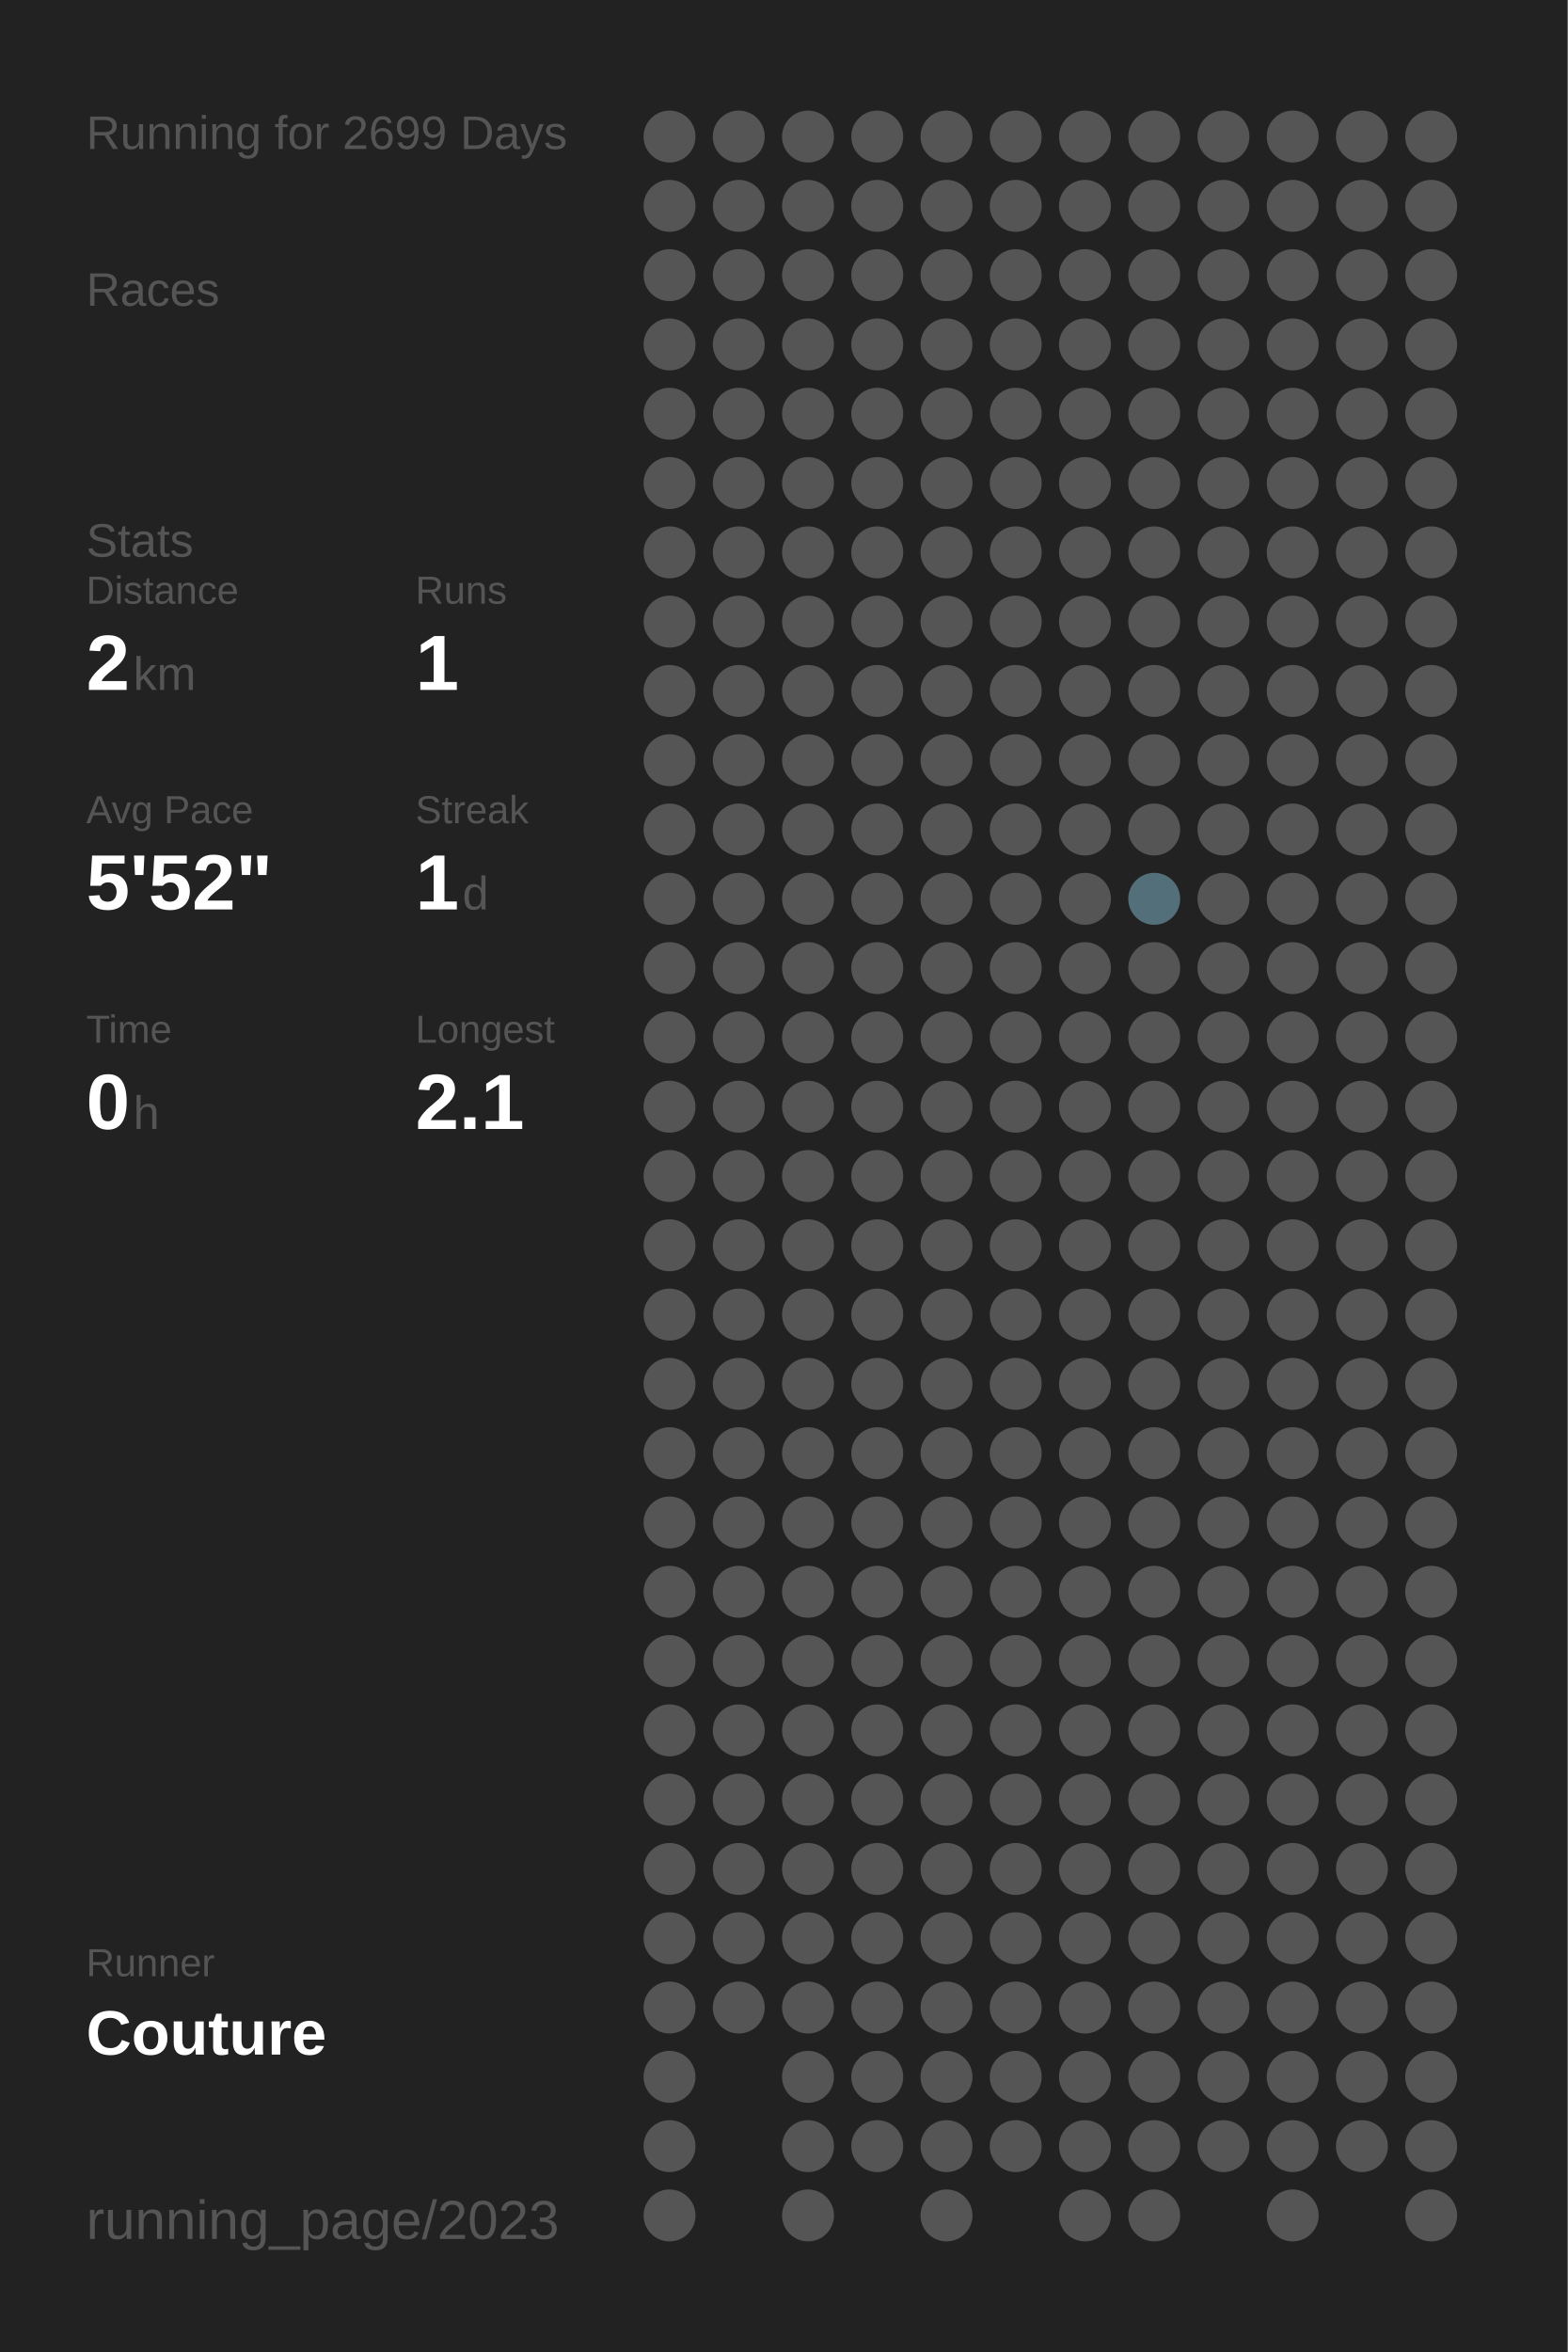
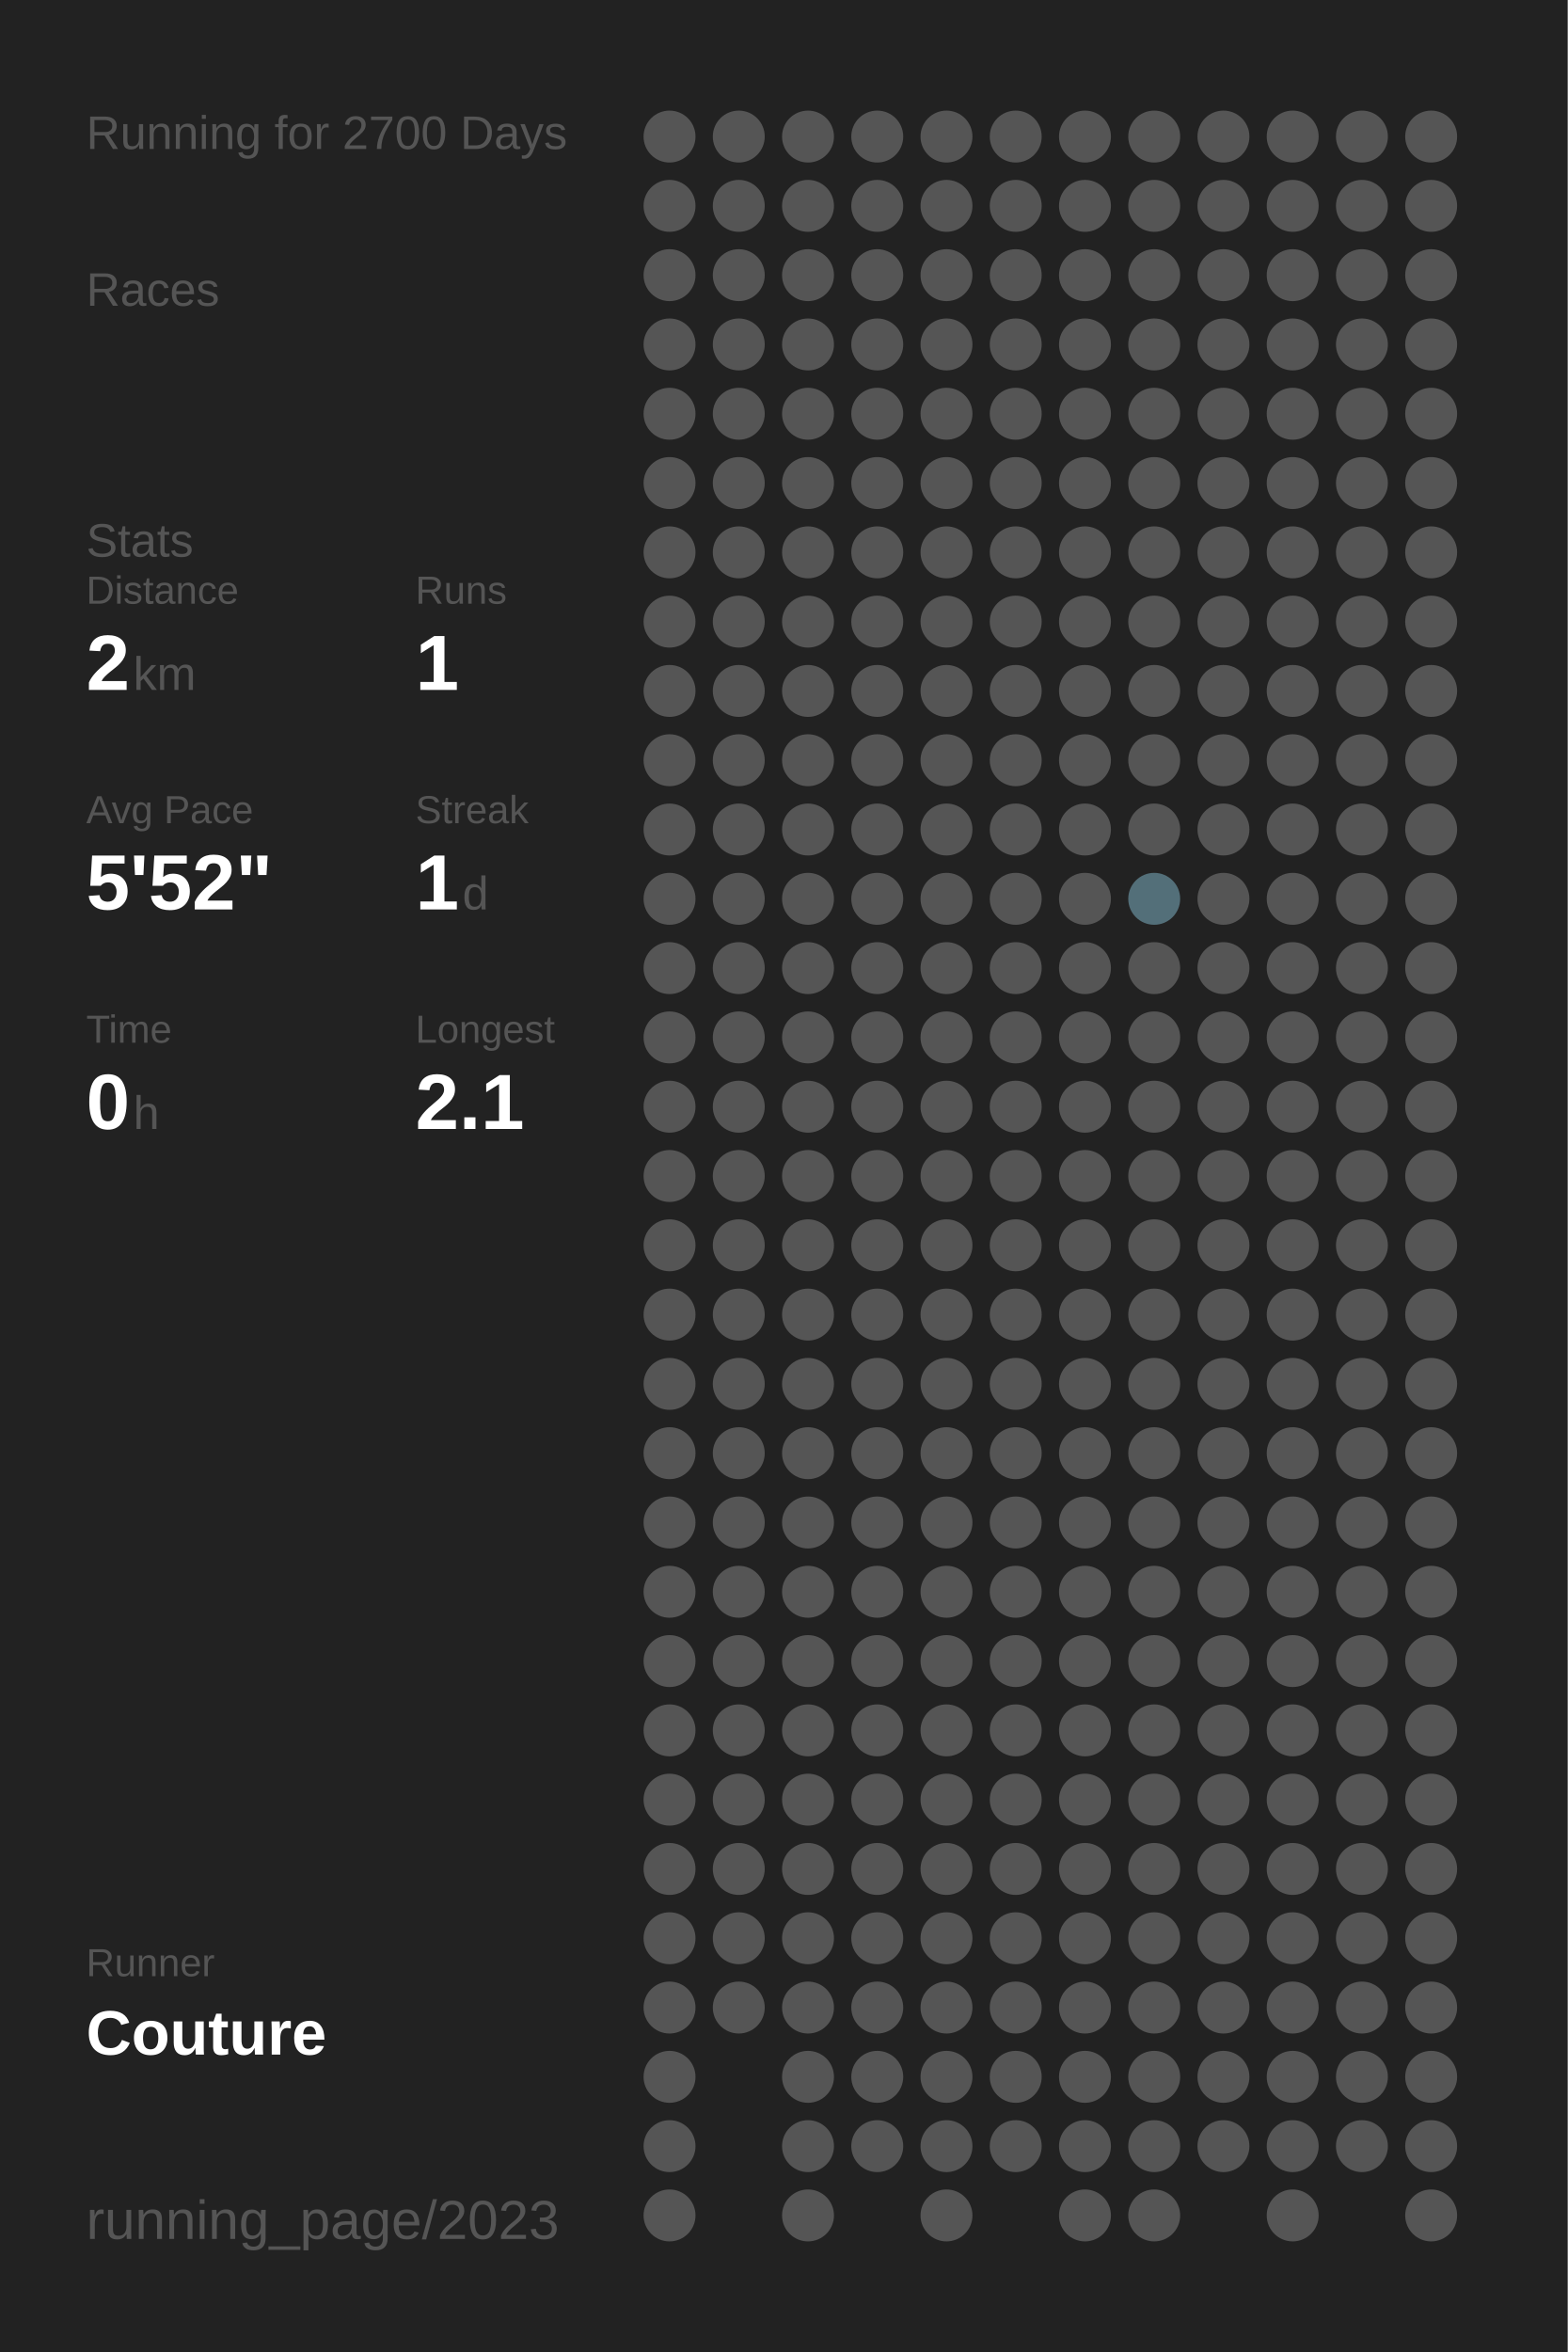
<svg xmlns="http://www.w3.org/2000/svg" baseProfile="full" height="300mm" version="1.1" viewBox="0,0,200,300" width="200mm">
  <defs />
  <rect fill="#222222" height="300" width="200" x="0" y="0" />
-   <text fill="#555555" style="font-size:6px; font-family:Arial;" x="11" y="19">Running for 2699 Days</text>
+   <text fill="#555555" style="font-size:6px; font-family:Arial;" x="11" y="19">Running for 2700 Days</text>
  <text fill="#555555" style="font-size:6px; font-family:Arial;" x="11" y="39">Races</text>
  <text fill="#555555" style="font-size:6px; font-family:Arial;" x="11" y="71">Stats</text>
  <text fill="#555555" style="font-size:5px; font-family:Arial;" x="11" y="77">Distance</text>
  <text fill="#FFFFFF" style="font-size:10px; font-family:Arial; font-weight:bold;" x="11" y="88">2</text>
  <text fill="#555555" style="font-size:6px; font-family:Arial;" x="17" y="88">km</text>
  <text fill="#555555" style="font-size:5px; font-family:Arial;" x="53" y="77">Runs</text>
  <text fill="#FFFFFF" style="font-size:10px; font-family:Arial; font-weight:bold;" x="53" y="88">1</text>
  <text fill="#555555" style="font-size:5px; font-family:Arial;" x="11" y="105">Avg Pace</text>
  <text fill="#FFFFFF" style="font-size:10px; font-family:Arial; font-weight:bold;" x="11" y="116">5'52"</text>
  <text fill="#555555" style="font-size:5px; font-family:Arial;" x="53" y="105">Streak</text>
  <text fill="#FFFFFF" style="font-size:10px; font-family:Arial; font-weight:bold;" x="53" y="116">1</text>
  <text fill="#555555" style="font-size:6px; font-family:Arial;" x="59" y="116">d</text>
  <text fill="#555555" style="font-size:5px; font-family:Arial;" x="11" y="133">Time</text>
  <text fill="#FFFFFF" style="font-size:10px; font-family:Arial; font-weight:bold;" x="11" y="144">0</text>
  <text fill="#555555" style="font-size:6px; font-family:Arial;" x="17" y="144">h</text>
  <text fill="#555555" style="font-size:5px; font-family:Arial;" x="53" y="133">Longest</text>
  <text fill="#FFFFFF" style="font-size:10px; font-family:Arial; font-weight:bold;" x="53" y="144">2.1</text>
  <text fill="#555555" style="font-size:5px; font-family:Arial;" x="11" y="252.065">Runner</text>
  <text fill="#FFFFFF" style="font-size:8px; font-family:Arial; font-weight:bold;" x="11" y="262.065">Couture</text>
  <text fill="#555555" style="font-size:7px; font-family:Arial;" x="11" y="285.581">running_page/2023</text>
  <circle cx="85.417" cy="17.419" fill="#555555" r="3.312" />
  <circle cx="85.417" cy="26.258" fill="#555555" r="3.312" />
  <circle cx="85.417" cy="35.097" fill="#555555" r="3.312" />
  <circle cx="85.417" cy="43.935" fill="#555555" r="3.312" />
  <circle cx="85.417" cy="52.774" fill="#555555" r="3.312" />
  <circle cx="85.417" cy="61.613" fill="#555555" r="3.312" />
  <circle cx="85.417" cy="70.452" fill="#555555" r="3.312" />
  <circle cx="85.417" cy="79.29" fill="#555555" r="3.312" />
  <circle cx="85.417" cy="88.129" fill="#555555" r="3.312" />
  <circle cx="85.417" cy="96.968" fill="#555555" r="3.312" />
  <circle cx="85.417" cy="105.806" fill="#555555" r="3.312" />
  <circle cx="85.417" cy="114.645" fill="#555555" r="3.312" />
  <circle cx="85.417" cy="123.484" fill="#555555" r="3.312" />
  <circle cx="85.417" cy="132.323" fill="#555555" r="3.312" />
  <circle cx="85.417" cy="141.161" fill="#555555" r="3.312" />
  <circle cx="85.417" cy="150" fill="#555555" r="3.312" />
  <circle cx="85.417" cy="158.839" fill="#555555" r="3.312" />
  <circle cx="85.417" cy="167.677" fill="#555555" r="3.312" />
  <circle cx="85.417" cy="176.516" fill="#555555" r="3.312" />
  <circle cx="85.417" cy="185.355" fill="#555555" r="3.312" />
  <circle cx="85.417" cy="194.194" fill="#555555" r="3.312" />
  <circle cx="85.417" cy="203.032" fill="#555555" r="3.312" />
  <circle cx="85.417" cy="211.871" fill="#555555" r="3.312" />
  <circle cx="85.417" cy="220.71" fill="#555555" r="3.312" />
  <circle cx="85.417" cy="229.548" fill="#555555" r="3.312" />
  <circle cx="85.417" cy="238.387" fill="#555555" r="3.312" />
  <circle cx="85.417" cy="247.226" fill="#555555" r="3.312" />
  <circle cx="85.417" cy="256.065" fill="#555555" r="3.312" />
  <circle cx="85.417" cy="264.903" fill="#555555" r="3.312" />
  <circle cx="85.417" cy="273.742" fill="#555555" r="3.312" />
  <circle cx="85.417" cy="282.581" fill="#555555" r="3.312" />
  <circle cx="94.25" cy="17.419" fill="#555555" r="3.312" />
  <circle cx="94.25" cy="26.258" fill="#555555" r="3.312" />
  <circle cx="94.25" cy="35.097" fill="#555555" r="3.312" />
  <circle cx="94.25" cy="43.935" fill="#555555" r="3.312" />
  <circle cx="94.25" cy="52.774" fill="#555555" r="3.312" />
  <circle cx="94.25" cy="61.613" fill="#555555" r="3.312" />
  <circle cx="94.25" cy="70.452" fill="#555555" r="3.312" />
  <circle cx="94.25" cy="79.29" fill="#555555" r="3.312" />
  <circle cx="94.25" cy="88.129" fill="#555555" r="3.312" />
  <circle cx="94.25" cy="96.968" fill="#555555" r="3.312" />
  <circle cx="94.25" cy="105.806" fill="#555555" r="3.312" />
  <circle cx="94.25" cy="114.645" fill="#555555" r="3.312" />
  <circle cx="94.25" cy="123.484" fill="#555555" r="3.312" />
  <circle cx="94.25" cy="132.323" fill="#555555" r="3.312" />
  <circle cx="94.25" cy="141.161" fill="#555555" r="3.312" />
  <circle cx="94.25" cy="150" fill="#555555" r="3.312" />
  <circle cx="94.25" cy="158.839" fill="#555555" r="3.312" />
  <circle cx="94.25" cy="167.677" fill="#555555" r="3.312" />
  <circle cx="94.25" cy="176.516" fill="#555555" r="3.312" />
  <circle cx="94.25" cy="185.355" fill="#555555" r="3.312" />
  <circle cx="94.25" cy="194.194" fill="#555555" r="3.312" />
  <circle cx="94.25" cy="203.032" fill="#555555" r="3.312" />
  <circle cx="94.25" cy="211.871" fill="#555555" r="3.312" />
  <circle cx="94.25" cy="220.71" fill="#555555" r="3.312" />
  <circle cx="94.25" cy="229.548" fill="#555555" r="3.312" />
  <circle cx="94.25" cy="238.387" fill="#555555" r="3.312" />
  <circle cx="94.25" cy="247.226" fill="#555555" r="3.312" />
  <circle cx="94.25" cy="256.065" fill="#555555" r="3.312" />
  <circle cx="103.083" cy="17.419" fill="#555555" r="3.312" />
  <circle cx="103.083" cy="26.258" fill="#555555" r="3.312" />
  <circle cx="103.083" cy="35.097" fill="#555555" r="3.312" />
  <circle cx="103.083" cy="43.935" fill="#555555" r="3.312" />
  <circle cx="103.083" cy="52.774" fill="#555555" r="3.312" />
  <circle cx="103.083" cy="61.613" fill="#555555" r="3.312" />
  <circle cx="103.083" cy="70.452" fill="#555555" r="3.312" />
  <circle cx="103.083" cy="79.29" fill="#555555" r="3.312" />
  <circle cx="103.083" cy="88.129" fill="#555555" r="3.312" />
  <circle cx="103.083" cy="96.968" fill="#555555" r="3.312" />
  <circle cx="103.083" cy="105.806" fill="#555555" r="3.312" />
  <circle cx="103.083" cy="114.645" fill="#555555" r="3.312" />
  <circle cx="103.083" cy="123.484" fill="#555555" r="3.312" />
  <circle cx="103.083" cy="132.323" fill="#555555" r="3.312" />
  <circle cx="103.083" cy="141.161" fill="#555555" r="3.312" />
  <circle cx="103.083" cy="150" fill="#555555" r="3.312" />
  <circle cx="103.083" cy="158.839" fill="#555555" r="3.312" />
  <circle cx="103.083" cy="167.677" fill="#555555" r="3.312" />
  <circle cx="103.083" cy="176.516" fill="#555555" r="3.312" />
  <circle cx="103.083" cy="185.355" fill="#555555" r="3.312" />
  <circle cx="103.083" cy="194.194" fill="#555555" r="3.312" />
  <circle cx="103.083" cy="203.032" fill="#555555" r="3.312" />
  <circle cx="103.083" cy="211.871" fill="#555555" r="3.312" />
  <circle cx="103.083" cy="220.71" fill="#555555" r="3.312" />
  <circle cx="103.083" cy="229.548" fill="#555555" r="3.312" />
  <circle cx="103.083" cy="238.387" fill="#555555" r="3.312" />
  <circle cx="103.083" cy="247.226" fill="#555555" r="3.312" />
  <circle cx="103.083" cy="256.065" fill="#555555" r="3.312" />
  <circle cx="103.083" cy="264.903" fill="#555555" r="3.312" />
  <circle cx="103.083" cy="273.742" fill="#555555" r="3.312" />
  <circle cx="103.083" cy="282.581" fill="#555555" r="3.312" />
  <circle cx="111.917" cy="17.419" fill="#555555" r="3.312" />
  <circle cx="111.917" cy="26.258" fill="#555555" r="3.312" />
  <circle cx="111.917" cy="35.097" fill="#555555" r="3.312" />
  <circle cx="111.917" cy="43.935" fill="#555555" r="3.312" />
  <circle cx="111.917" cy="52.774" fill="#555555" r="3.312" />
  <circle cx="111.917" cy="61.613" fill="#555555" r="3.312" />
  <circle cx="111.917" cy="70.452" fill="#555555" r="3.312" />
  <circle cx="111.917" cy="79.29" fill="#555555" r="3.312" />
  <circle cx="111.917" cy="88.129" fill="#555555" r="3.312" />
  <circle cx="111.917" cy="96.968" fill="#555555" r="3.312" />
  <circle cx="111.917" cy="105.806" fill="#555555" r="3.312" />
  <circle cx="111.917" cy="114.645" fill="#555555" r="3.312" />
  <circle cx="111.917" cy="123.484" fill="#555555" r="3.312" />
  <circle cx="111.917" cy="132.323" fill="#555555" r="3.312" />
  <circle cx="111.917" cy="141.161" fill="#555555" r="3.312" />
  <circle cx="111.917" cy="150" fill="#555555" r="3.312" />
  <circle cx="111.917" cy="158.839" fill="#555555" r="3.312" />
  <circle cx="111.917" cy="167.677" fill="#555555" r="3.312" />
  <circle cx="111.917" cy="176.516" fill="#555555" r="3.312" />
  <circle cx="111.917" cy="185.355" fill="#555555" r="3.312" />
  <circle cx="111.917" cy="194.194" fill="#555555" r="3.312" />
  <circle cx="111.917" cy="203.032" fill="#555555" r="3.312" />
  <circle cx="111.917" cy="211.871" fill="#555555" r="3.312" />
  <circle cx="111.917" cy="220.71" fill="#555555" r="3.312" />
  <circle cx="111.917" cy="229.548" fill="#555555" r="3.312" />
  <circle cx="111.917" cy="238.387" fill="#555555" r="3.312" />
  <circle cx="111.917" cy="247.226" fill="#555555" r="3.312" />
  <circle cx="111.917" cy="256.065" fill="#555555" r="3.312" />
  <circle cx="111.917" cy="264.903" fill="#555555" r="3.312" />
  <circle cx="111.917" cy="273.742" fill="#555555" r="3.312" />
  <circle cx="120.75" cy="17.419" fill="#555555" r="3.312" />
  <circle cx="120.75" cy="26.258" fill="#555555" r="3.312" />
  <circle cx="120.75" cy="35.097" fill="#555555" r="3.312" />
  <circle cx="120.75" cy="43.935" fill="#555555" r="3.312" />
  <circle cx="120.75" cy="52.774" fill="#555555" r="3.312" />
  <circle cx="120.75" cy="61.613" fill="#555555" r="3.312" />
  <circle cx="120.75" cy="70.452" fill="#555555" r="3.312" />
  <circle cx="120.75" cy="79.29" fill="#555555" r="3.312" />
  <circle cx="120.75" cy="88.129" fill="#555555" r="3.312" />
  <circle cx="120.75" cy="96.968" fill="#555555" r="3.312" />
  <circle cx="120.75" cy="105.806" fill="#555555" r="3.312" />
  <circle cx="120.75" cy="114.645" fill="#555555" r="3.312" />
  <circle cx="120.75" cy="123.484" fill="#555555" r="3.312" />
  <circle cx="120.75" cy="132.323" fill="#555555" r="3.312" />
  <circle cx="120.75" cy="141.161" fill="#555555" r="3.312" />
  <circle cx="120.75" cy="150" fill="#555555" r="3.312" />
  <circle cx="120.75" cy="158.839" fill="#555555" r="3.312" />
  <circle cx="120.75" cy="167.677" fill="#555555" r="3.312" />
  <circle cx="120.75" cy="176.516" fill="#555555" r="3.312" />
  <circle cx="120.75" cy="185.355" fill="#555555" r="3.312" />
  <circle cx="120.75" cy="194.194" fill="#555555" r="3.312" />
  <circle cx="120.75" cy="203.032" fill="#555555" r="3.312" />
  <circle cx="120.75" cy="211.871" fill="#555555" r="3.312" />
  <circle cx="120.75" cy="220.71" fill="#555555" r="3.312" />
  <circle cx="120.75" cy="229.548" fill="#555555" r="3.312" />
  <circle cx="120.75" cy="238.387" fill="#555555" r="3.312" />
  <circle cx="120.75" cy="247.226" fill="#555555" r="3.312" />
  <circle cx="120.75" cy="256.065" fill="#555555" r="3.312" />
  <circle cx="120.75" cy="264.903" fill="#555555" r="3.312" />
  <circle cx="120.75" cy="273.742" fill="#555555" r="3.312" />
  <circle cx="120.75" cy="282.581" fill="#555555" r="3.312" />
  <circle cx="129.583" cy="17.419" fill="#555555" r="3.312" />
  <circle cx="129.583" cy="26.258" fill="#555555" r="3.312" />
  <circle cx="129.583" cy="35.097" fill="#555555" r="3.312" />
  <circle cx="129.583" cy="43.935" fill="#555555" r="3.312" />
  <circle cx="129.583" cy="52.774" fill="#555555" r="3.312" />
  <circle cx="129.583" cy="61.613" fill="#555555" r="3.312" />
  <circle cx="129.583" cy="70.452" fill="#555555" r="3.312" />
  <circle cx="129.583" cy="79.29" fill="#555555" r="3.312" />
  <circle cx="129.583" cy="88.129" fill="#555555" r="3.312" />
  <circle cx="129.583" cy="96.968" fill="#555555" r="3.312" />
  <circle cx="129.583" cy="105.806" fill="#555555" r="3.312" />
  <circle cx="129.583" cy="114.645" fill="#555555" r="3.312" />
  <circle cx="129.583" cy="123.484" fill="#555555" r="3.312" />
  <circle cx="129.583" cy="132.323" fill="#555555" r="3.312" />
  <circle cx="129.583" cy="141.161" fill="#555555" r="3.312" />
  <circle cx="129.583" cy="150" fill="#555555" r="3.312" />
  <circle cx="129.583" cy="158.839" fill="#555555" r="3.312" />
  <circle cx="129.583" cy="167.677" fill="#555555" r="3.312" />
  <circle cx="129.583" cy="176.516" fill="#555555" r="3.312" />
  <circle cx="129.583" cy="185.355" fill="#555555" r="3.312" />
  <circle cx="129.583" cy="194.194" fill="#555555" r="3.312" />
  <circle cx="129.583" cy="203.032" fill="#555555" r="3.312" />
  <circle cx="129.583" cy="211.871" fill="#555555" r="3.312" />
  <circle cx="129.583" cy="220.71" fill="#555555" r="3.312" />
  <circle cx="129.583" cy="229.548" fill="#555555" r="3.312" />
  <circle cx="129.583" cy="238.387" fill="#555555" r="3.312" />
  <circle cx="129.583" cy="247.226" fill="#555555" r="3.312" />
  <circle cx="129.583" cy="256.065" fill="#555555" r="3.312" />
  <circle cx="129.583" cy="264.903" fill="#555555" r="3.312" />
  <circle cx="129.583" cy="273.742" fill="#555555" r="3.312" />
  <circle cx="138.417" cy="17.419" fill="#555555" r="3.312" />
  <circle cx="138.417" cy="26.258" fill="#555555" r="3.312" />
  <circle cx="138.417" cy="35.097" fill="#555555" r="3.312" />
  <circle cx="138.417" cy="43.935" fill="#555555" r="3.312" />
  <circle cx="138.417" cy="52.774" fill="#555555" r="3.312" />
  <circle cx="138.417" cy="61.613" fill="#555555" r="3.312" />
  <circle cx="138.417" cy="70.452" fill="#555555" r="3.312" />
  <circle cx="138.417" cy="79.29" fill="#555555" r="3.312" />
  <circle cx="138.417" cy="88.129" fill="#555555" r="3.312" />
  <circle cx="138.417" cy="96.968" fill="#555555" r="3.312" />
  <circle cx="138.417" cy="105.806" fill="#555555" r="3.312" />
  <circle cx="138.417" cy="114.645" fill="#555555" r="3.312" />
  <circle cx="138.417" cy="123.484" fill="#555555" r="3.312" />
  <circle cx="138.417" cy="132.323" fill="#555555" r="3.312" />
  <circle cx="138.417" cy="141.161" fill="#555555" r="3.312" />
  <circle cx="138.417" cy="150" fill="#555555" r="3.312" />
  <circle cx="138.417" cy="158.839" fill="#555555" r="3.312" />
  <circle cx="138.417" cy="167.677" fill="#555555" r="3.312" />
  <circle cx="138.417" cy="176.516" fill="#555555" r="3.312" />
  <circle cx="138.417" cy="185.355" fill="#555555" r="3.312" />
  <circle cx="138.417" cy="194.194" fill="#555555" r="3.312" />
  <circle cx="138.417" cy="203.032" fill="#555555" r="3.312" />
  <circle cx="138.417" cy="211.871" fill="#555555" r="3.312" />
  <circle cx="138.417" cy="220.71" fill="#555555" r="3.312" />
  <circle cx="138.417" cy="229.548" fill="#555555" r="3.312" />
  <circle cx="138.417" cy="238.387" fill="#555555" r="3.312" />
  <circle cx="138.417" cy="247.226" fill="#555555" r="3.312" />
  <circle cx="138.417" cy="256.065" fill="#555555" r="3.312" />
  <circle cx="138.417" cy="264.903" fill="#555555" r="3.312" />
  <circle cx="138.417" cy="273.742" fill="#555555" r="3.312" />
  <circle cx="138.417" cy="282.581" fill="#555555" r="3.312" />
  <circle cx="147.25" cy="17.419" fill="#555555" r="3.312" />
  <circle cx="147.25" cy="26.258" fill="#555555" r="3.312" />
  <circle cx="147.25" cy="35.097" fill="#555555" r="3.312" />
  <circle cx="147.25" cy="43.935" fill="#555555" r="3.312" />
  <circle cx="147.25" cy="52.774" fill="#555555" r="3.312" />
  <circle cx="147.25" cy="61.613" fill="#555555" r="3.312" />
  <circle cx="147.25" cy="70.452" fill="#555555" r="3.312" />
  <circle cx="147.25" cy="79.29" fill="#555555" r="3.312" />
  <circle cx="147.25" cy="88.129" fill="#555555" r="3.312" />
  <circle cx="147.25" cy="96.968" fill="#555555" r="3.312" />
  <circle cx="147.25" cy="105.806" fill="#555555" r="3.312" />
  <circle cx="147.25" cy="114.645" fill="#536f79" r="3.312" />
  <circle cx="147.25" cy="123.484" fill="#555555" r="3.312" />
  <circle cx="147.25" cy="132.323" fill="#555555" r="3.312" />
  <circle cx="147.25" cy="141.161" fill="#555555" r="3.312" />
  <circle cx="147.25" cy="150" fill="#555555" r="3.312" />
  <circle cx="147.25" cy="158.839" fill="#555555" r="3.312" />
  <circle cx="147.25" cy="167.677" fill="#555555" r="3.312" />
  <circle cx="147.25" cy="176.516" fill="#555555" r="3.312" />
  <circle cx="147.25" cy="185.355" fill="#555555" r="3.312" />
  <circle cx="147.25" cy="194.194" fill="#555555" r="3.312" />
  <circle cx="147.25" cy="203.032" fill="#555555" r="3.312" />
  <circle cx="147.25" cy="211.871" fill="#555555" r="3.312" />
  <circle cx="147.25" cy="220.71" fill="#555555" r="3.312" />
  <circle cx="147.25" cy="229.548" fill="#555555" r="3.312" />
  <circle cx="147.25" cy="238.387" fill="#555555" r="3.312" />
  <circle cx="147.25" cy="247.226" fill="#555555" r="3.312" />
  <circle cx="147.25" cy="256.065" fill="#555555" r="3.312" />
  <circle cx="147.25" cy="264.903" fill="#555555" r="3.312" />
  <circle cx="147.25" cy="273.742" fill="#555555" r="3.312" />
  <circle cx="147.25" cy="282.581" fill="#555555" r="3.312" />
  <circle cx="156.083" cy="17.419" fill="#555555" r="3.312" />
  <circle cx="156.083" cy="26.258" fill="#555555" r="3.312" />
  <circle cx="156.083" cy="35.097" fill="#555555" r="3.312" />
  <circle cx="156.083" cy="43.935" fill="#555555" r="3.312" />
  <circle cx="156.083" cy="52.774" fill="#555555" r="3.312" />
  <circle cx="156.083" cy="61.613" fill="#555555" r="3.312" />
  <circle cx="156.083" cy="70.452" fill="#555555" r="3.312" />
  <circle cx="156.083" cy="79.29" fill="#555555" r="3.312" />
  <circle cx="156.083" cy="88.129" fill="#555555" r="3.312" />
  <circle cx="156.083" cy="96.968" fill="#555555" r="3.312" />
  <circle cx="156.083" cy="105.806" fill="#555555" r="3.312" />
  <circle cx="156.083" cy="114.645" fill="#555555" r="3.312" />
  <circle cx="156.083" cy="123.484" fill="#555555" r="3.312" />
  <circle cx="156.083" cy="132.323" fill="#555555" r="3.312" />
  <circle cx="156.083" cy="141.161" fill="#555555" r="3.312" />
  <circle cx="156.083" cy="150" fill="#555555" r="3.312" />
  <circle cx="156.083" cy="158.839" fill="#555555" r="3.312" />
  <circle cx="156.083" cy="167.677" fill="#555555" r="3.312" />
  <circle cx="156.083" cy="176.516" fill="#555555" r="3.312" />
  <circle cx="156.083" cy="185.355" fill="#555555" r="3.312" />
  <circle cx="156.083" cy="194.194" fill="#555555" r="3.312" />
  <circle cx="156.083" cy="203.032" fill="#555555" r="3.312" />
  <circle cx="156.083" cy="211.871" fill="#555555" r="3.312" />
  <circle cx="156.083" cy="220.71" fill="#555555" r="3.312" />
  <circle cx="156.083" cy="229.548" fill="#555555" r="3.312" />
  <circle cx="156.083" cy="238.387" fill="#555555" r="3.312" />
  <circle cx="156.083" cy="247.226" fill="#555555" r="3.312" />
  <circle cx="156.083" cy="256.065" fill="#555555" r="3.312" />
  <circle cx="156.083" cy="264.903" fill="#555555" r="3.312" />
  <circle cx="156.083" cy="273.742" fill="#555555" r="3.312" />
  <circle cx="164.917" cy="17.419" fill="#555555" r="3.312" />
  <circle cx="164.917" cy="26.258" fill="#555555" r="3.312" />
  <circle cx="164.917" cy="35.097" fill="#555555" r="3.312" />
  <circle cx="164.917" cy="43.935" fill="#555555" r="3.312" />
  <circle cx="164.917" cy="52.774" fill="#555555" r="3.312" />
  <circle cx="164.917" cy="61.613" fill="#555555" r="3.312" />
  <circle cx="164.917" cy="70.452" fill="#555555" r="3.312" />
  <circle cx="164.917" cy="79.29" fill="#555555" r="3.312" />
  <circle cx="164.917" cy="88.129" fill="#555555" r="3.312" />
  <circle cx="164.917" cy="96.968" fill="#555555" r="3.312" />
  <circle cx="164.917" cy="105.806" fill="#555555" r="3.312" />
  <circle cx="164.917" cy="114.645" fill="#555555" r="3.312" />
  <circle cx="164.917" cy="123.484" fill="#555555" r="3.312" />
  <circle cx="164.917" cy="132.323" fill="#555555" r="3.312" />
  <circle cx="164.917" cy="141.161" fill="#555555" r="3.312" />
  <circle cx="164.917" cy="150" fill="#555555" r="3.312" />
  <circle cx="164.917" cy="158.839" fill="#555555" r="3.312" />
  <circle cx="164.917" cy="167.677" fill="#555555" r="3.312" />
  <circle cx="164.917" cy="176.516" fill="#555555" r="3.312" />
  <circle cx="164.917" cy="185.355" fill="#555555" r="3.312" />
  <circle cx="164.917" cy="194.194" fill="#555555" r="3.312" />
  <circle cx="164.917" cy="203.032" fill="#555555" r="3.312" />
  <circle cx="164.917" cy="211.871" fill="#555555" r="3.312" />
  <circle cx="164.917" cy="220.71" fill="#555555" r="3.312" />
  <circle cx="164.917" cy="229.548" fill="#555555" r="3.312" />
  <circle cx="164.917" cy="238.387" fill="#555555" r="3.312" />
  <circle cx="164.917" cy="247.226" fill="#555555" r="3.312" />
  <circle cx="164.917" cy="256.065" fill="#555555" r="3.312" />
  <circle cx="164.917" cy="264.903" fill="#555555" r="3.312" />
  <circle cx="164.917" cy="273.742" fill="#555555" r="3.312" />
  <circle cx="164.917" cy="282.581" fill="#555555" r="3.312" />
  <circle cx="173.75" cy="17.419" fill="#555555" r="3.312" />
  <circle cx="173.75" cy="26.258" fill="#555555" r="3.312" />
  <circle cx="173.75" cy="35.097" fill="#555555" r="3.312" />
  <circle cx="173.75" cy="43.935" fill="#555555" r="3.312" />
  <circle cx="173.75" cy="52.774" fill="#555555" r="3.312" />
  <circle cx="173.75" cy="61.613" fill="#555555" r="3.312" />
  <circle cx="173.75" cy="70.452" fill="#555555" r="3.312" />
  <circle cx="173.75" cy="79.29" fill="#555555" r="3.312" />
  <circle cx="173.75" cy="88.129" fill="#555555" r="3.312" />
  <circle cx="173.75" cy="96.968" fill="#555555" r="3.312" />
  <circle cx="173.75" cy="105.806" fill="#555555" r="3.312" />
  <circle cx="173.75" cy="114.645" fill="#555555" r="3.312" />
  <circle cx="173.75" cy="123.484" fill="#555555" r="3.312" />
  <circle cx="173.75" cy="132.323" fill="#555555" r="3.312" />
  <circle cx="173.75" cy="141.161" fill="#555555" r="3.312" />
  <circle cx="173.75" cy="150" fill="#555555" r="3.312" />
  <circle cx="173.75" cy="158.839" fill="#555555" r="3.312" />
  <circle cx="173.75" cy="167.677" fill="#555555" r="3.312" />
  <circle cx="173.75" cy="176.516" fill="#555555" r="3.312" />
  <circle cx="173.75" cy="185.355" fill="#555555" r="3.312" />
  <circle cx="173.75" cy="194.194" fill="#555555" r="3.312" />
  <circle cx="173.75" cy="203.032" fill="#555555" r="3.312" />
  <circle cx="173.75" cy="211.871" fill="#555555" r="3.312" />
  <circle cx="173.75" cy="220.71" fill="#555555" r="3.312" />
  <circle cx="173.75" cy="229.548" fill="#555555" r="3.312" />
  <circle cx="173.75" cy="238.387" fill="#555555" r="3.312" />
  <circle cx="173.75" cy="247.226" fill="#555555" r="3.312" />
  <circle cx="173.75" cy="256.065" fill="#555555" r="3.312" />
  <circle cx="173.75" cy="264.903" fill="#555555" r="3.312" />
  <circle cx="173.75" cy="273.742" fill="#555555" r="3.312" />
  <circle cx="182.583" cy="17.419" fill="#555555" r="3.312" />
  <circle cx="182.583" cy="26.258" fill="#555555" r="3.312" />
  <circle cx="182.583" cy="35.097" fill="#555555" r="3.312" />
  <circle cx="182.583" cy="43.935" fill="#555555" r="3.312" />
  <circle cx="182.583" cy="52.774" fill="#555555" r="3.312" />
  <circle cx="182.583" cy="61.613" fill="#555555" r="3.312" />
  <circle cx="182.583" cy="70.452" fill="#555555" r="3.312" />
  <circle cx="182.583" cy="79.29" fill="#555555" r="3.312" />
  <circle cx="182.583" cy="88.129" fill="#555555" r="3.312" />
  <circle cx="182.583" cy="96.968" fill="#555555" r="3.312" />
  <circle cx="182.583" cy="105.806" fill="#555555" r="3.312" />
  <circle cx="182.583" cy="114.645" fill="#555555" r="3.312" />
  <circle cx="182.583" cy="123.484" fill="#555555" r="3.312" />
  <circle cx="182.583" cy="132.323" fill="#555555" r="3.312" />
  <circle cx="182.583" cy="141.161" fill="#555555" r="3.312" />
  <circle cx="182.583" cy="150" fill="#555555" r="3.312" />
  <circle cx="182.583" cy="158.839" fill="#555555" r="3.312" />
  <circle cx="182.583" cy="167.677" fill="#555555" r="3.312" />
  <circle cx="182.583" cy="176.516" fill="#555555" r="3.312" />
  <circle cx="182.583" cy="185.355" fill="#555555" r="3.312" />
  <circle cx="182.583" cy="194.194" fill="#555555" r="3.312" />
  <circle cx="182.583" cy="203.032" fill="#555555" r="3.312" />
  <circle cx="182.583" cy="211.871" fill="#555555" r="3.312" />
  <circle cx="182.583" cy="220.71" fill="#555555" r="3.312" />
  <circle cx="182.583" cy="229.548" fill="#555555" r="3.312" />
  <circle cx="182.583" cy="238.387" fill="#555555" r="3.312" />
  <circle cx="182.583" cy="247.226" fill="#555555" r="3.312" />
  <circle cx="182.583" cy="256.065" fill="#555555" r="3.312" />
  <circle cx="182.583" cy="264.903" fill="#555555" r="3.312" />
  <circle cx="182.583" cy="273.742" fill="#555555" r="3.312" />
  <circle cx="182.583" cy="282.581" fill="#555555" r="3.312" />
</svg>
